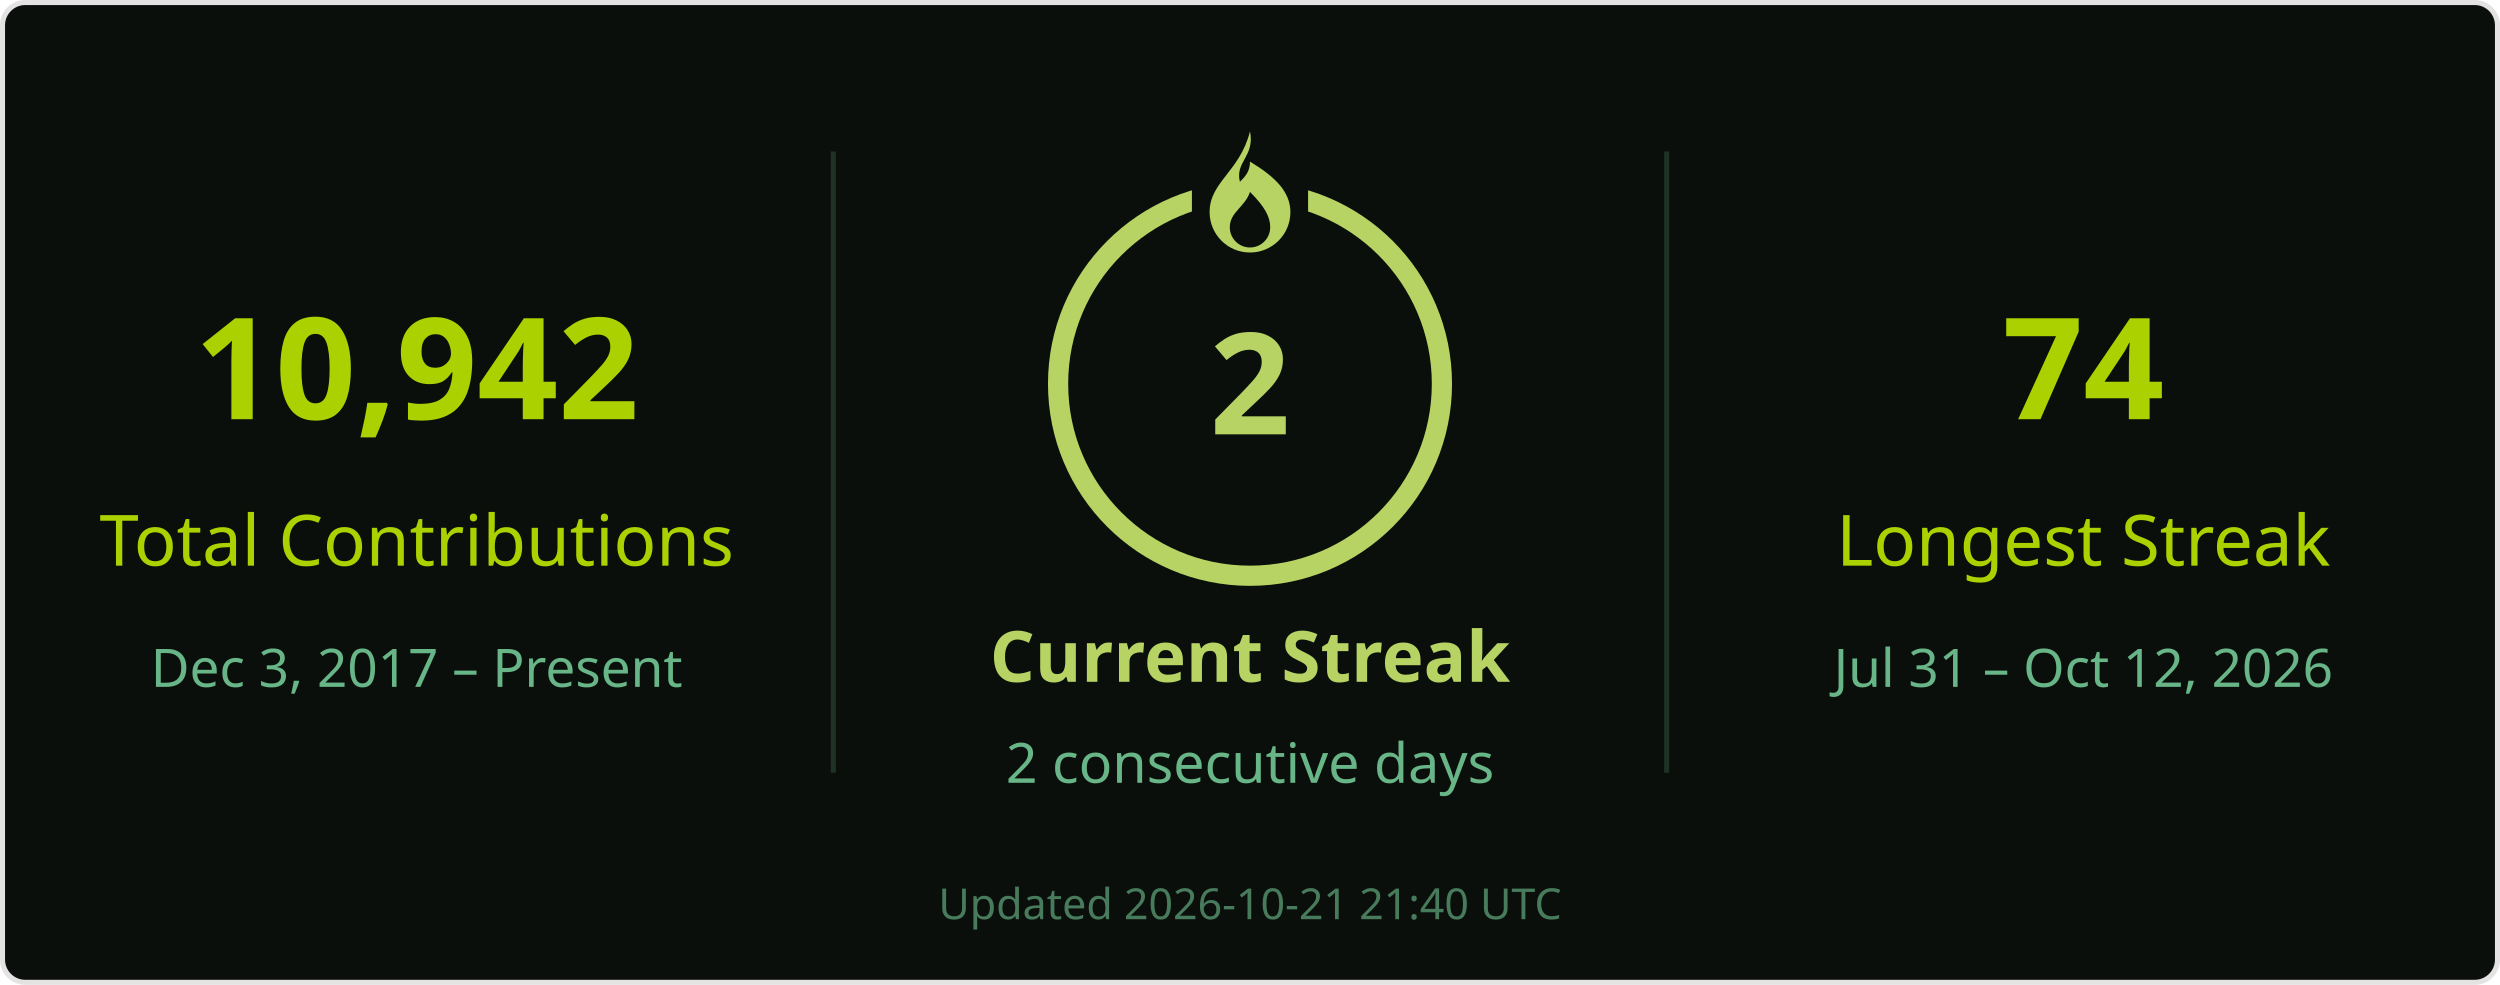
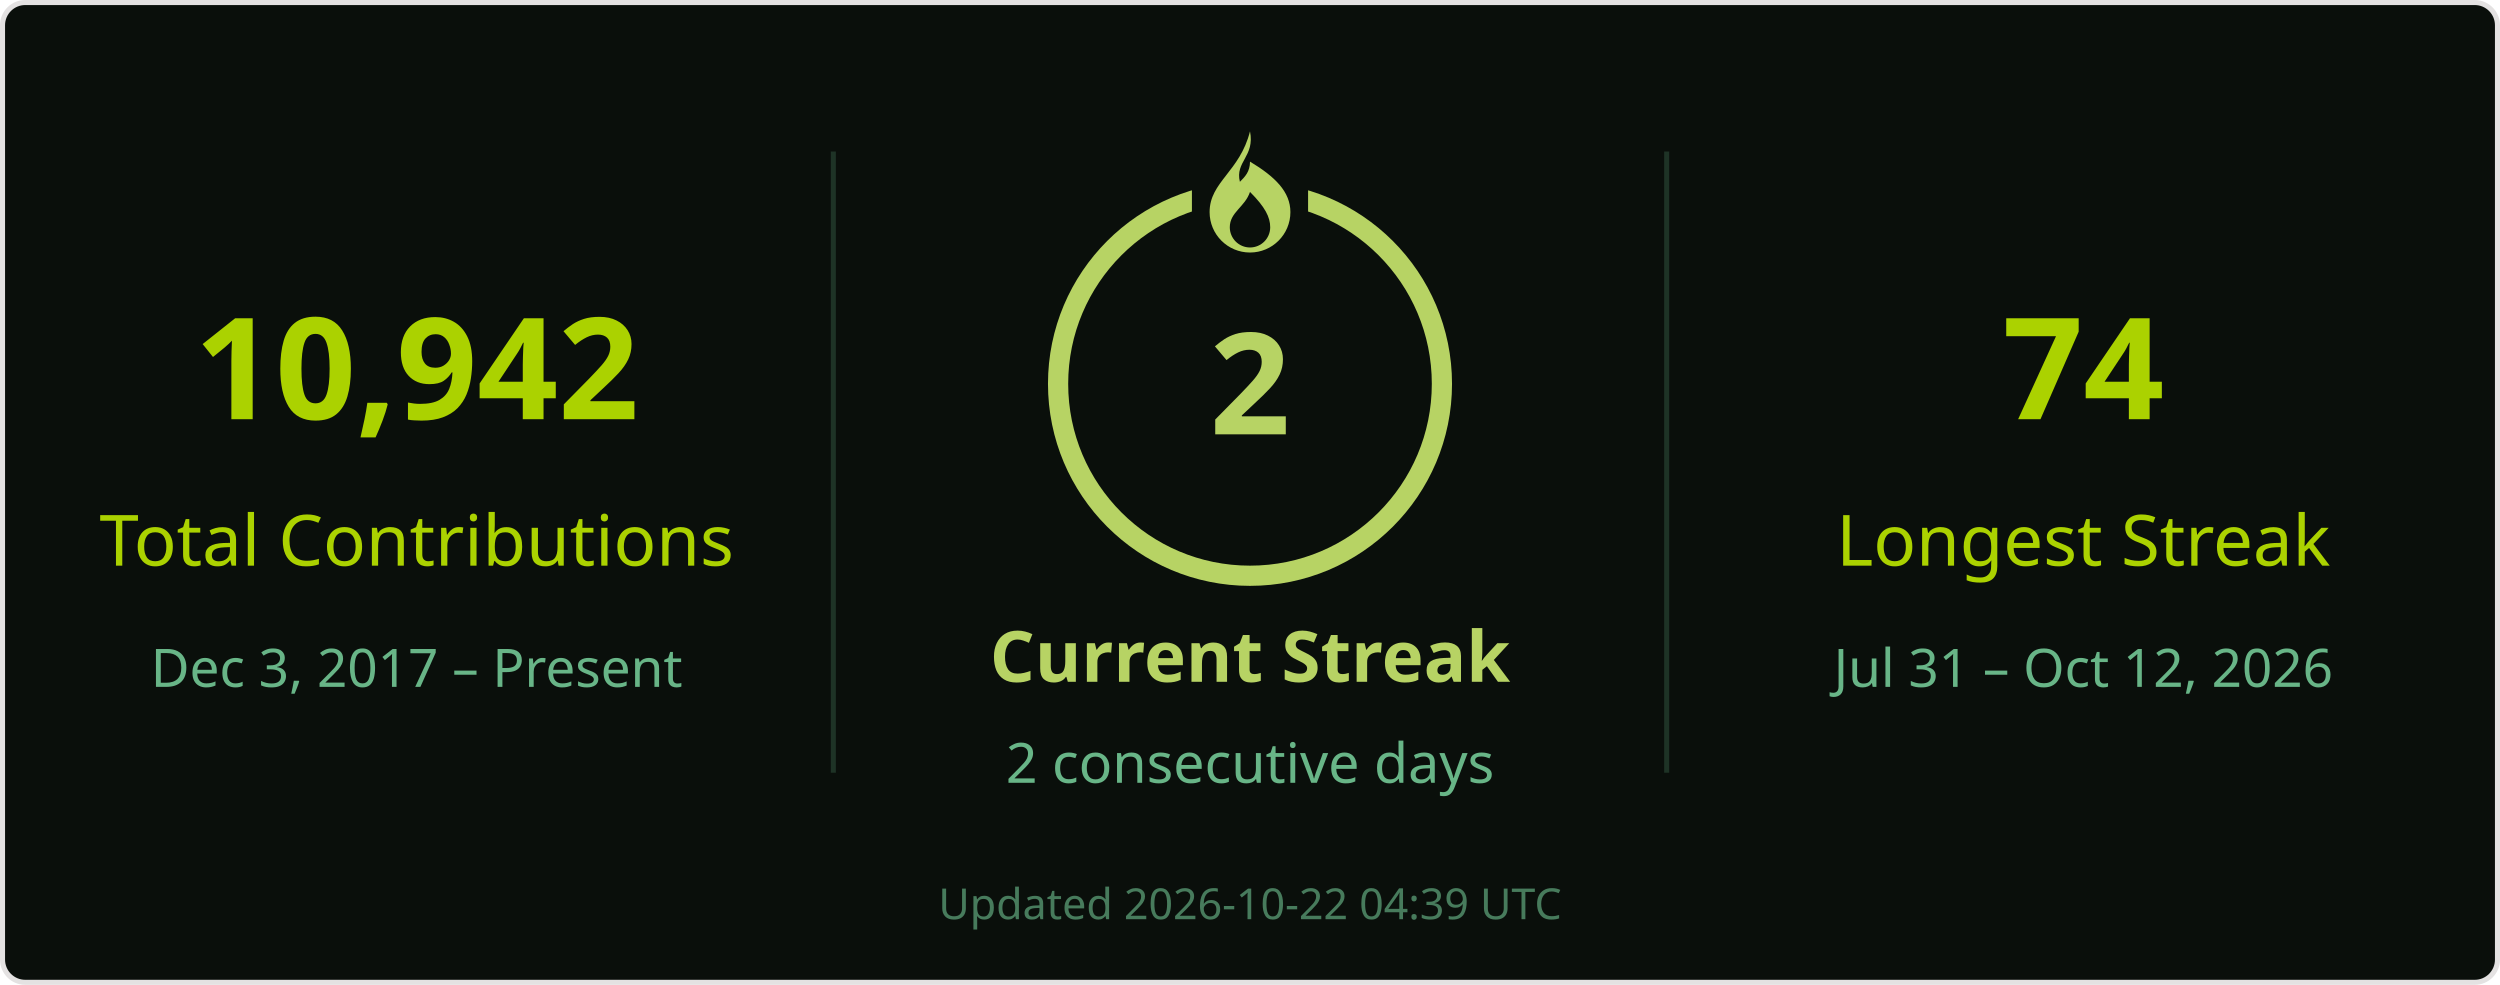
<svg xmlns="http://www.w3.org/2000/svg" width="495" height="195" viewBox="0 0 495 195" role="img" aria-labelledby="title desc">
  <rect x=".5" y=".5" width="494" height="194" rx="4.5" fill="#0a0f0b" stroke="#e4e2e2" />
  <g font-family="Segoe UI, Ubuntu, Helvetica Neue, sans-serif">
    <path d="M165 30v123M330 30v123" stroke="#68b587" stroke-opacity=".22" />
    <text x="82.5" y="83" font-size="28" fill="#abd200" text-anchor="middle" font-weight="700">10,942</text>
    <text x="82.5" y="112" font-size="14" fill="#abd200" text-anchor="middle">Total Contributions</text>
    <text x="82.5" y="136" font-size="10.5" fill="#68b587" text-anchor="middle">Dec 3, 2017 – Present</text>
    <circle cx="247.5" cy="76" r="38" stroke="#b7d364" stroke-width="4" fill="none" />
    <rect x="236" y="26" width="23" height="21" fill="#0a0f0b" />
    <g transform="translate(239.5 26)" fill="#b7d364">
      <path d="M8 0c1 5-3 6-2 10 1-1 2-2 2-4 5 3 8 6 8 10a8 8 0 0 1-16 0C0 10 6 8 8 0Zm0 12c-1 3-4 4-4 7a4 4 0 0 0 8 0c0-2-1-4-4-7Z" />
    </g>
    <text x="247.5" y="86" font-size="28" fill="#b7d364" text-anchor="middle" font-weight="700">2</text>
    <text x="247.5" y="135" font-size="14" fill="#b7d364" text-anchor="middle" font-weight="700">Current Streak</text>
    <text x="247.5" y="155" font-size="11" fill="#68b587" text-anchor="middle">2 consecutive days</text>
    <text x="412.5" y="83" font-size="28" fill="#abd200" text-anchor="middle" font-weight="700">74</text>
    <text x="412.5" y="112" font-size="14" fill="#abd200" text-anchor="middle">Longest Streak</text>
    <text x="412.5" y="136" font-size="10.5" fill="#68b587" text-anchor="middle">Jul 31 – Oct 12, 2026</text>
-     <text x="247.5" y="182" font-size="8.5" fill="#68b587" text-anchor="middle" opacity=".65">Updated 2026-10-21 21:40 UTC</text>
+     <text x="247.5" y="182" font-size="8.5" fill="#68b587" text-anchor="middle" opacity=".65">Updated 2026-10-22 04:39 UTC</text>
  </g>
</svg>
